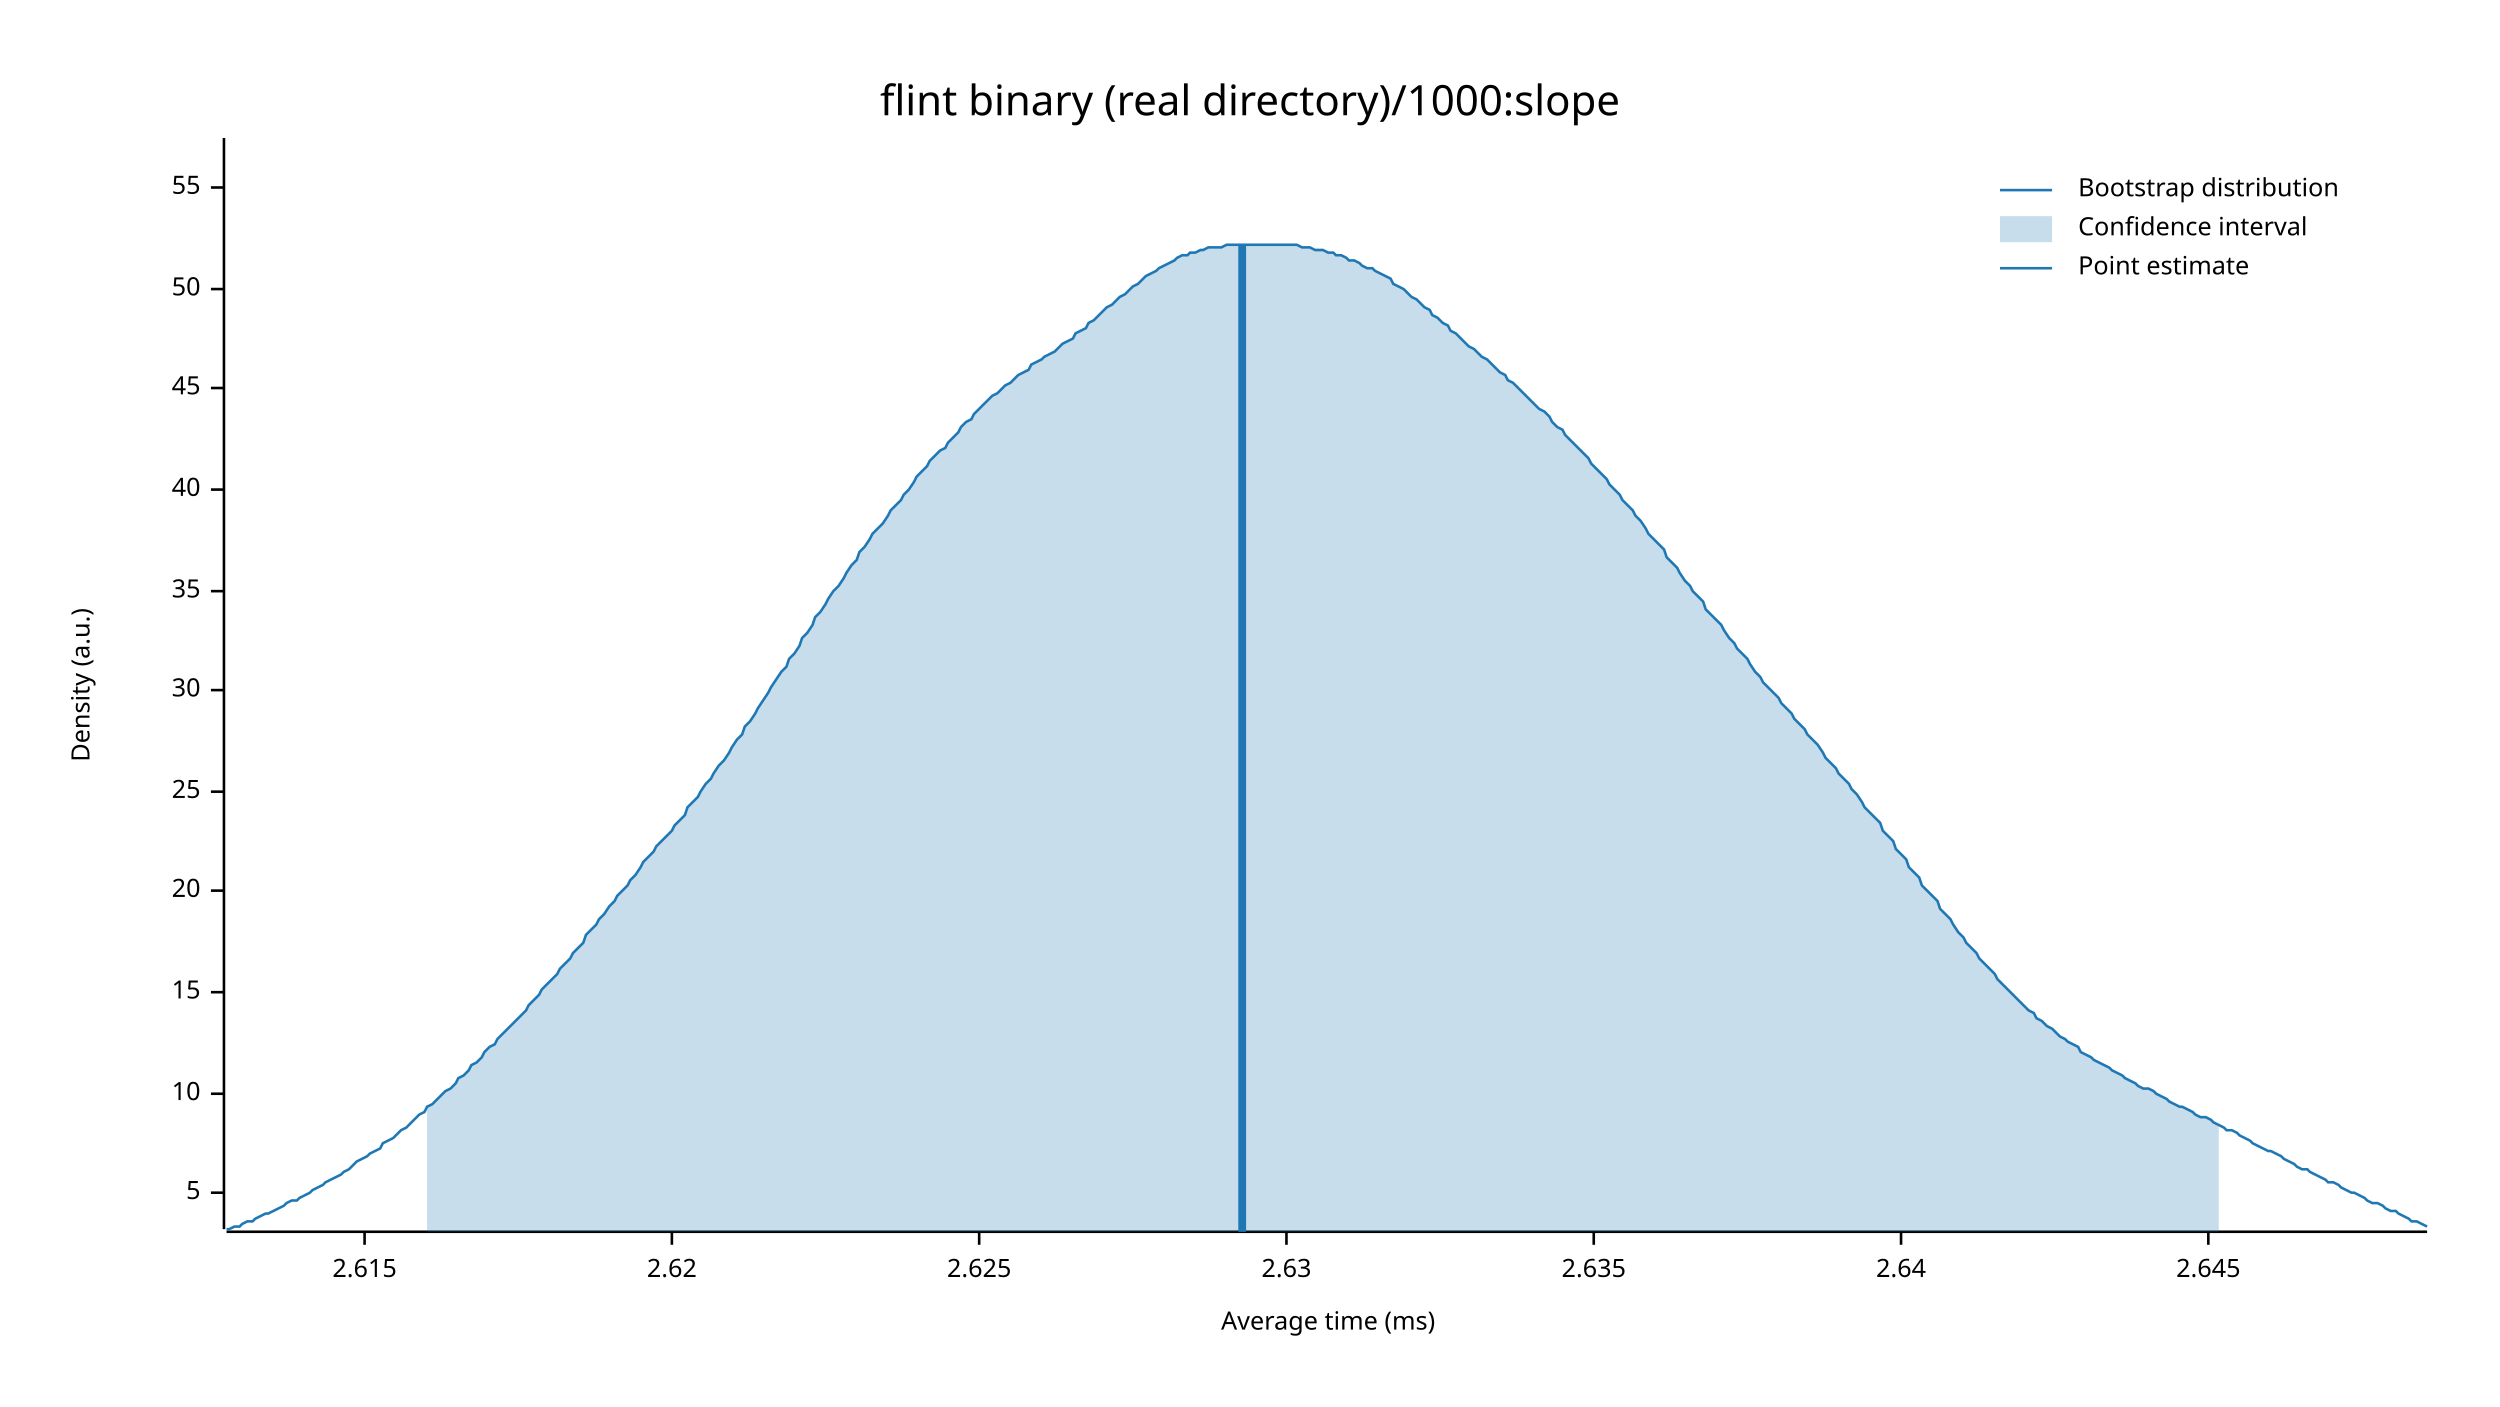
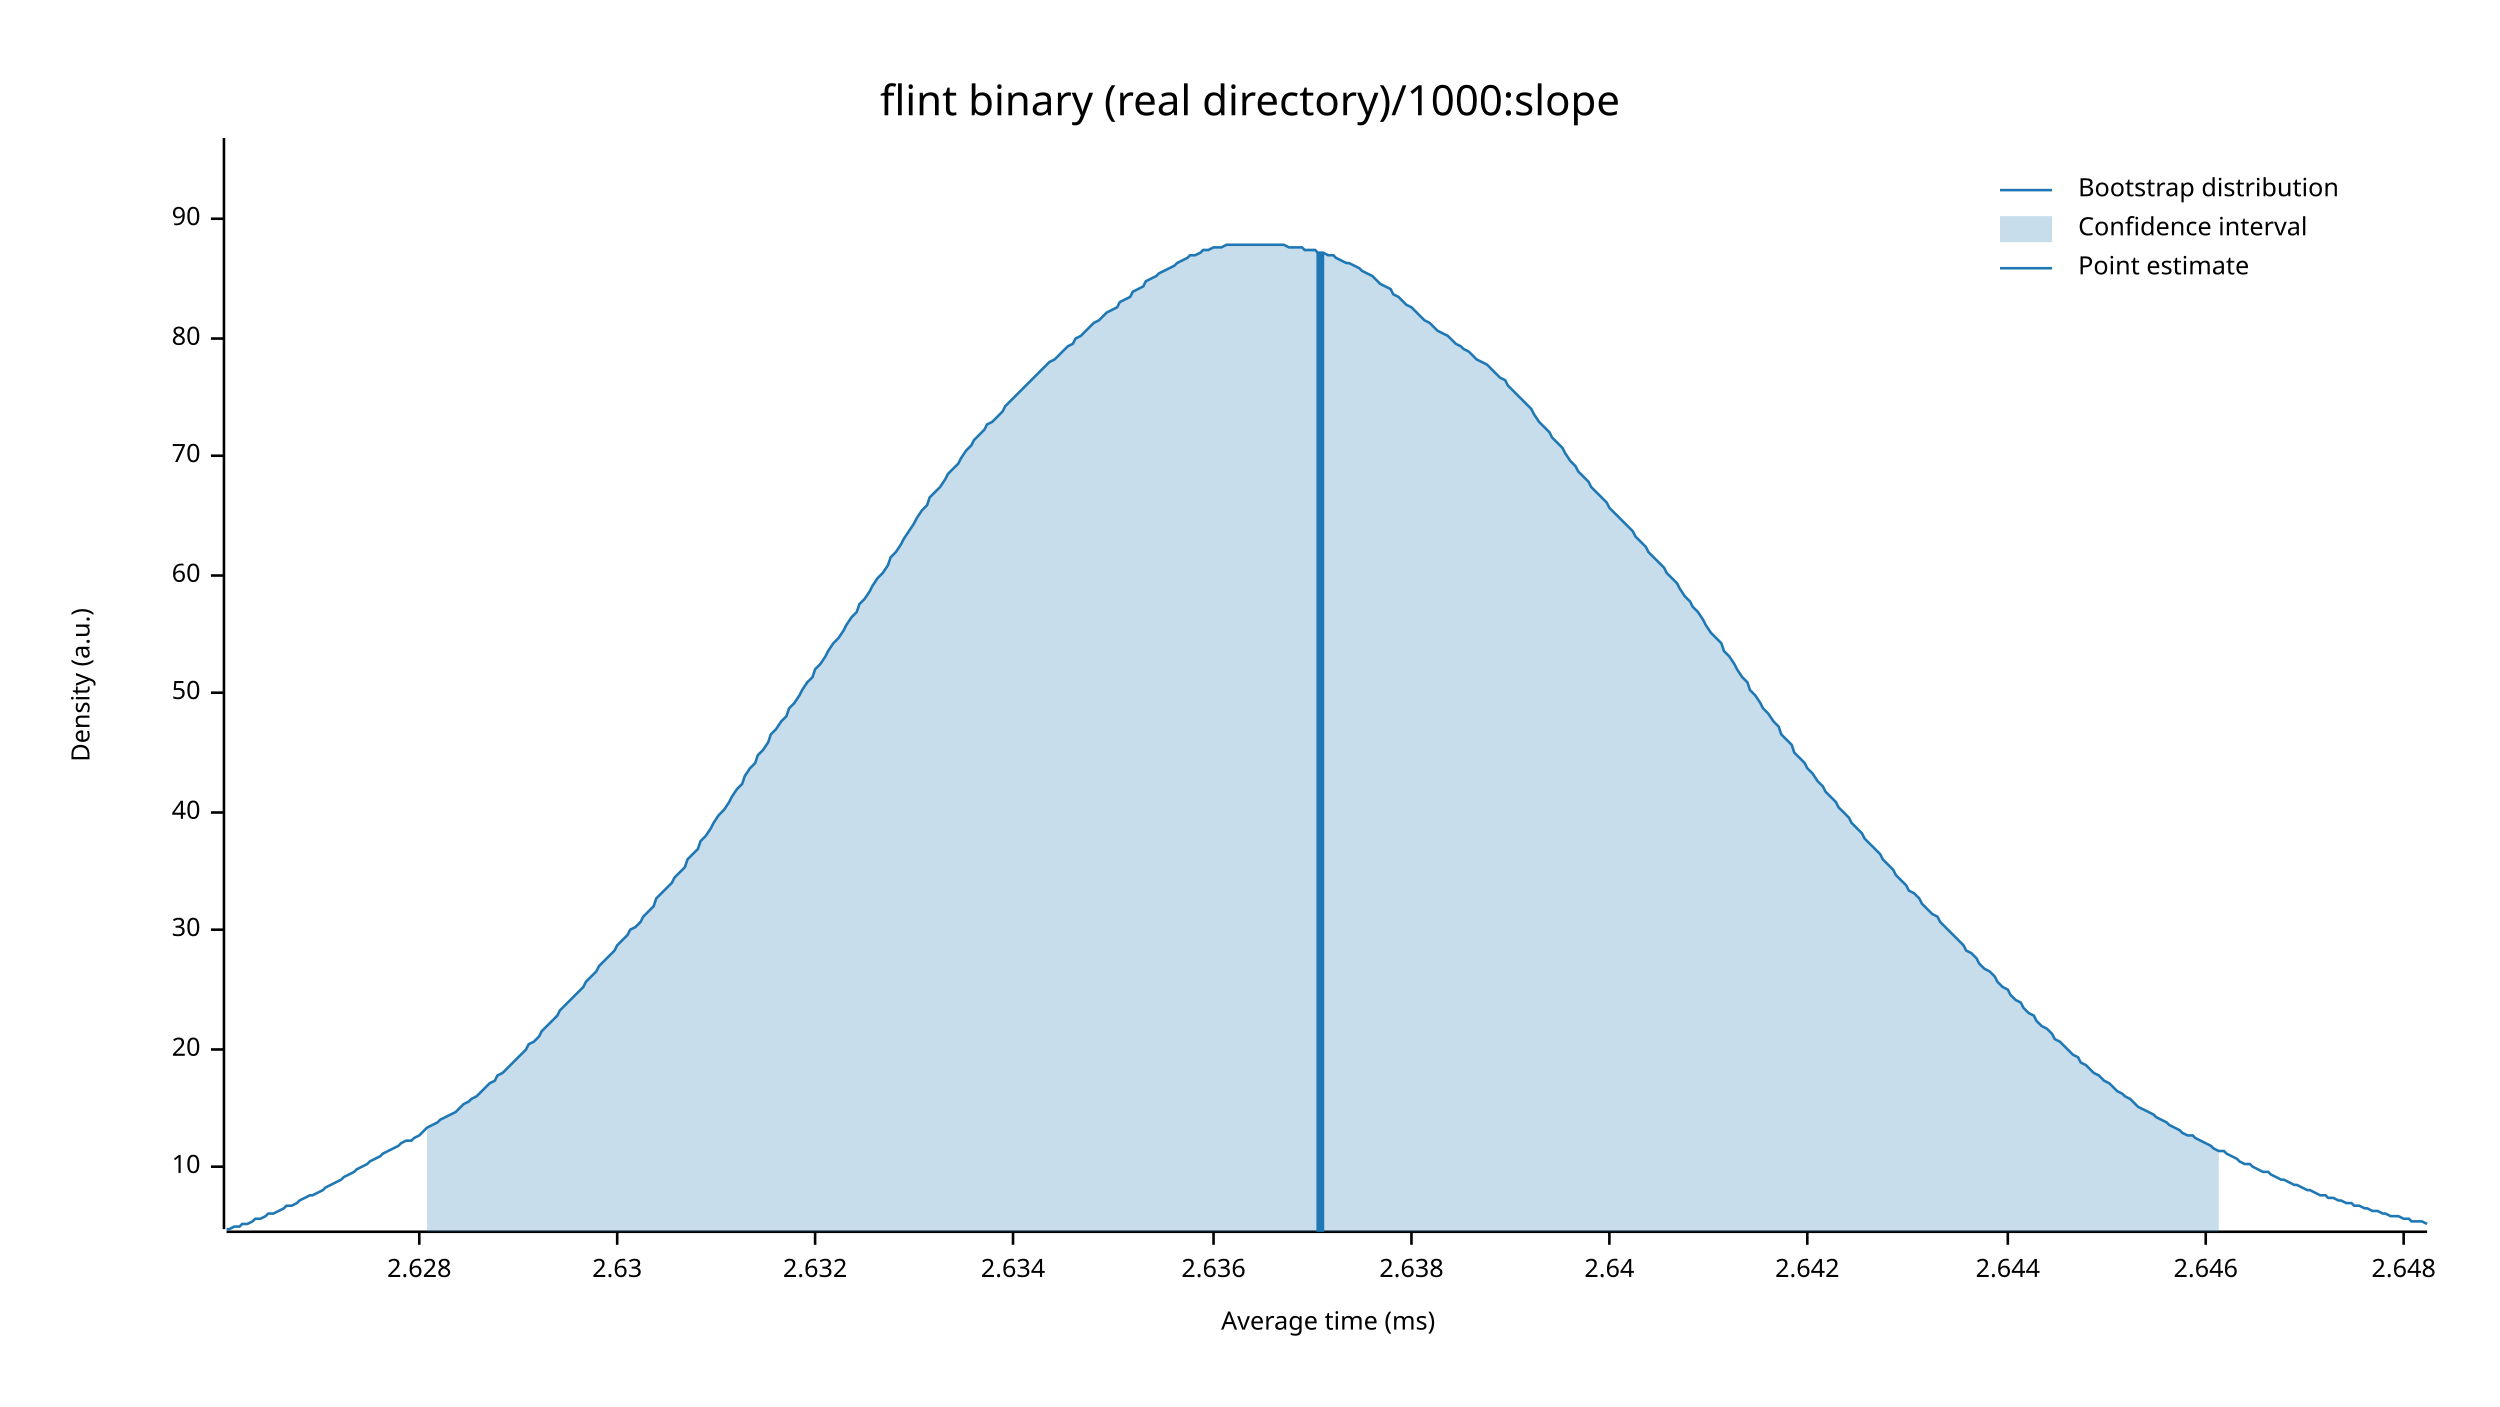
<svg xmlns="http://www.w3.org/2000/svg" width="960" height="540" viewBox="0 0 960 540">
  <text x="480" y="32" dy="0.76em" text-anchor="middle" font-family="sans-serif" font-size="16.129" opacity="1" fill="#000000">
flint binary (real directory)/1000:slope
</text>
  <text x="27" y="263" dy="0.76em" text-anchor="middle" font-family="sans-serif" font-size="9.677" opacity="1" fill="#000000" transform="rotate(270, 27, 263)">
Density (a.u.)
</text>
  <text x="510" y="513" dy="-0.5ex" text-anchor="middle" font-family="sans-serif" font-size="9.677" opacity="1" fill="#000000">
Average time (ms)
</text>
  <polyline fill="none" opacity="1" stroke="#000000" stroke-width="1" points="86,53 86,472 " />
-   <text x="77" y="458" dy="0.5ex" text-anchor="end" font-family="sans-serif" font-size="9.677" opacity="1" fill="#000000">
- 5
- </text>
-   <polyline fill="none" opacity="1" stroke="#000000" stroke-width="1" points="81,458 86,458 " />
-   <text x="77" y="420" dy="0.5ex" text-anchor="end" font-family="sans-serif" font-size="9.677" opacity="1" fill="#000000">
+   <text x="77" y="448" dy="0.5ex" text-anchor="end" font-family="sans-serif" font-size="9.677" opacity="1" fill="#000000">
10
</text>
-   <polyline fill="none" opacity="1" stroke="#000000" stroke-width="1" points="81,420 86,420 " />
-   <text x="77" y="381" dy="0.5ex" text-anchor="end" font-family="sans-serif" font-size="9.677" opacity="1" fill="#000000">
- 15
- </text>
-   <polyline fill="none" opacity="1" stroke="#000000" stroke-width="1" points="81,381 86,381 " />
-   <text x="77" y="342" dy="0.5ex" text-anchor="end" font-family="sans-serif" font-size="9.677" opacity="1" fill="#000000">
+   <polyline fill="none" opacity="1" stroke="#000000" stroke-width="1" points="81,448 86,448 " />
+   <text x="77" y="403" dy="0.5ex" text-anchor="end" font-family="sans-serif" font-size="9.677" opacity="1" fill="#000000">
20
</text>
-   <polyline fill="none" opacity="1" stroke="#000000" stroke-width="1" points="81,342 86,342 " />
-   <text x="77" y="304" dy="0.5ex" text-anchor="end" font-family="sans-serif" font-size="9.677" opacity="1" fill="#000000">
- 25
- </text>
-   <polyline fill="none" opacity="1" stroke="#000000" stroke-width="1" points="81,304 86,304 " />
-   <text x="77" y="265" dy="0.5ex" text-anchor="end" font-family="sans-serif" font-size="9.677" opacity="1" fill="#000000">
+   <polyline fill="none" opacity="1" stroke="#000000" stroke-width="1" points="81,403 86,403 " />
+   <text x="77" y="357" dy="0.5ex" text-anchor="end" font-family="sans-serif" font-size="9.677" opacity="1" fill="#000000">
30
</text>
-   <polyline fill="none" opacity="1" stroke="#000000" stroke-width="1" points="81,265 86,265 " />
-   <text x="77" y="227" dy="0.5ex" text-anchor="end" font-family="sans-serif" font-size="9.677" opacity="1" fill="#000000">
- 35
- </text>
-   <polyline fill="none" opacity="1" stroke="#000000" stroke-width="1" points="81,227 86,227 " />
-   <text x="77" y="188" dy="0.5ex" text-anchor="end" font-family="sans-serif" font-size="9.677" opacity="1" fill="#000000">
+   <polyline fill="none" opacity="1" stroke="#000000" stroke-width="1" points="81,357 86,357 " />
+   <text x="77" y="312" dy="0.5ex" text-anchor="end" font-family="sans-serif" font-size="9.677" opacity="1" fill="#000000">
40
</text>
-   <polyline fill="none" opacity="1" stroke="#000000" stroke-width="1" points="81,188 86,188 " />
-   <text x="77" y="149" dy="0.5ex" text-anchor="end" font-family="sans-serif" font-size="9.677" opacity="1" fill="#000000">
- 45
- </text>
-   <polyline fill="none" opacity="1" stroke="#000000" stroke-width="1" points="81,149 86,149 " />
-   <text x="77" y="111" dy="0.5ex" text-anchor="end" font-family="sans-serif" font-size="9.677" opacity="1" fill="#000000">
+   <polyline fill="none" opacity="1" stroke="#000000" stroke-width="1" points="81,312 86,312 " />
+   <text x="77" y="266" dy="0.5ex" text-anchor="end" font-family="sans-serif" font-size="9.677" opacity="1" fill="#000000">
50
</text>
-   <polyline fill="none" opacity="1" stroke="#000000" stroke-width="1" points="81,111 86,111 " />
-   <text x="77" y="72" dy="0.5ex" text-anchor="end" font-family="sans-serif" font-size="9.677" opacity="1" fill="#000000">
- 55
+   <polyline fill="none" opacity="1" stroke="#000000" stroke-width="1" points="81,266 86,266 " />
+   <text x="77" y="221" dy="0.5ex" text-anchor="end" font-family="sans-serif" font-size="9.677" opacity="1" fill="#000000">
+ 60
</text>
-   <polyline fill="none" opacity="1" stroke="#000000" stroke-width="1" points="81,72 86,72 " />
+   <polyline fill="none" opacity="1" stroke="#000000" stroke-width="1" points="81,221 86,221 " />
+   <text x="77" y="175" dy="0.5ex" text-anchor="end" font-family="sans-serif" font-size="9.677" opacity="1" fill="#000000">
+ 70
+ </text>
+   <polyline fill="none" opacity="1" stroke="#000000" stroke-width="1" points="81,175 86,175 " />
+   <text x="77" y="130" dy="0.5ex" text-anchor="end" font-family="sans-serif" font-size="9.677" opacity="1" fill="#000000">
+ 80
+ </text>
+   <polyline fill="none" opacity="1" stroke="#000000" stroke-width="1" points="81,130 86,130 " />
+   <text x="77" y="84" dy="0.5ex" text-anchor="end" font-family="sans-serif" font-size="9.677" opacity="1" fill="#000000">
+ 90
+ </text>
+   <polyline fill="none" opacity="1" stroke="#000000" stroke-width="1" points="81,84 86,84 " />
  <polyline fill="none" opacity="1" stroke="#000000" stroke-width="1" points="87,473 932,473 " />
-   <text x="140" y="483" dy="0.76em" text-anchor="middle" font-family="sans-serif" font-size="9.677" opacity="1" fill="#000000">
- 2.615
+   <text x="161" y="483" dy="0.76em" text-anchor="middle" font-family="sans-serif" font-size="9.677" opacity="1" fill="#000000">
+ 2.628
</text>
-   <polyline fill="none" opacity="1" stroke="#000000" stroke-width="1" points="140,473 140,478 " />
-   <text x="258" y="483" dy="0.76em" text-anchor="middle" font-family="sans-serif" font-size="9.677" opacity="1" fill="#000000">
- 2.62
- </text>
-   <polyline fill="none" opacity="1" stroke="#000000" stroke-width="1" points="258,473 258,478 " />
-   <text x="376" y="483" dy="0.76em" text-anchor="middle" font-family="sans-serif" font-size="9.677" opacity="1" fill="#000000">
- 2.625
- </text>
-   <polyline fill="none" opacity="1" stroke="#000000" stroke-width="1" points="376,473 376,478 " />
-   <text x="494" y="483" dy="0.76em" text-anchor="middle" font-family="sans-serif" font-size="9.677" opacity="1" fill="#000000">
+   <polyline fill="none" opacity="1" stroke="#000000" stroke-width="1" points="161,473 161,478 " />
+   <text x="237" y="483" dy="0.76em" text-anchor="middle" font-family="sans-serif" font-size="9.677" opacity="1" fill="#000000">
2.63
</text>
-   <polyline fill="none" opacity="1" stroke="#000000" stroke-width="1" points="494,473 494,478 " />
-   <text x="612" y="483" dy="0.76em" text-anchor="middle" font-family="sans-serif" font-size="9.677" opacity="1" fill="#000000">
- 2.635
+   <polyline fill="none" opacity="1" stroke="#000000" stroke-width="1" points="237,473 237,478 " />
+   <text x="313" y="483" dy="0.76em" text-anchor="middle" font-family="sans-serif" font-size="9.677" opacity="1" fill="#000000">
+ 2.632
</text>
-   <polyline fill="none" opacity="1" stroke="#000000" stroke-width="1" points="612,473 612,478 " />
-   <text x="730" y="483" dy="0.76em" text-anchor="middle" font-family="sans-serif" font-size="9.677" opacity="1" fill="#000000">
+   <polyline fill="none" opacity="1" stroke="#000000" stroke-width="1" points="313,473 313,478 " />
+   <text x="389" y="483" dy="0.76em" text-anchor="middle" font-family="sans-serif" font-size="9.677" opacity="1" fill="#000000">
+ 2.634
+ </text>
+   <polyline fill="none" opacity="1" stroke="#000000" stroke-width="1" points="389,473 389,478 " />
+   <text x="466" y="483" dy="0.76em" text-anchor="middle" font-family="sans-serif" font-size="9.677" opacity="1" fill="#000000">
+ 2.636
+ </text>
+   <polyline fill="none" opacity="1" stroke="#000000" stroke-width="1" points="466,473 466,478 " />
+   <text x="542" y="483" dy="0.76em" text-anchor="middle" font-family="sans-serif" font-size="9.677" opacity="1" fill="#000000">
+ 2.638
+ </text>
+   <polyline fill="none" opacity="1" stroke="#000000" stroke-width="1" points="542,473 542,478 " />
+   <text x="618" y="483" dy="0.76em" text-anchor="middle" font-family="sans-serif" font-size="9.677" opacity="1" fill="#000000">
2.64
</text>
-   <polyline fill="none" opacity="1" stroke="#000000" stroke-width="1" points="730,473 730,478 " />
-   <text x="848" y="483" dy="0.76em" text-anchor="middle" font-family="sans-serif" font-size="9.677" opacity="1" fill="#000000">
- 2.645
+   <polyline fill="none" opacity="1" stroke="#000000" stroke-width="1" points="618,473 618,478 " />
+   <text x="694" y="483" dy="0.76em" text-anchor="middle" font-family="sans-serif" font-size="9.677" opacity="1" fill="#000000">
+ 2.642
</text>
-   <polyline fill="none" opacity="1" stroke="#000000" stroke-width="1" points="848,473 848,478 " />
-   <polyline fill="none" opacity="1" stroke="#1F78B4" stroke-width="1" points="87,472 88,472 90,471 92,471 93,470 95,469 97,469 98,468 100,467 102,466 103,466 105,465 107,464 109,463 110,462 112,461 114,461 115,460 117,459 119,458 120,457 122,456 124,455 125,454 127,453 129,452 131,451 132,450 134,449 136,447 137,446 139,445 141,444 142,443 144,442 146,441 147,439 149,438 151,437 153,435 154,434 156,433 158,431 159,430 161,428 163,427 164,425 166,424 168,422 169,421 171,419 173,418 175,416 176,414 178,413 180,411 181,409 183,408 185,406 186,404 188,402 190,401 191,399 193,397 195,395 197,393 198,392 200,390 202,388 203,386 205,384 207,382 208,380 210,378 212,376 214,374 215,372 217,370 219,368 220,366 222,364 224,362 225,359 227,357 229,355 230,353 232,351 234,348 236,346 237,344 239,342 241,340 242,338 244,336 246,333 247,331 249,329 251,327 252,325 254,323 256,321 258,319 259,317 261,315 263,313 264,310 266,308 268,306 269,304 271,301 273,299 274,297 276,294 278,292 280,289 281,287 283,284 285,282 286,279 288,277 290,274 291,272 293,269 295,266 296,264 298,261 300,258 302,256 303,253 305,251 307,248 308,245 310,243 312,240 313,237 315,235 317,232 318,230 320,227 322,225 324,222 325,220 327,217 329,215 330,212 332,210 334,207 335,205 337,203 339,201 341,198 342,196 344,194 346,192 347,190 349,188 351,185 352,183 354,181 356,179 357,177 359,175 361,173 363,172 364,170 366,168 368,166 369,164 371,162 373,161 374,159 376,157 378,155 379,154 381,152 383,151 385,149 386,148 388,147 390,145 391,144 393,143 395,142 396,140 398,139 400,138 401,137 403,136 405,135 407,133 408,132 410,131 412,130 413,128 415,127 417,126 418,124 420,123 422,121 423,120 425,118 427,117 429,115 430,114 432,113 434,111 435,110 437,109 439,107 440,106 442,105 444,104 445,103 447,102 449,101 451,100 452,99 454,98 456,98 457,97 459,97 461,96 462,96 464,95 466,95 468,95 469,95 471,94 473,94 474,94 476,94 478,94 479,94 481,94 483,94 484,94 486,94 488,94 490,94 491,94 493,94 495,94 496,94 498,94 500,95 501,95 503,95 505,96 506,96 508,96 510,97 512,97 513,98 515,98 517,99 518,100 520,100 522,101 523,102 525,103 527,103 528,104 530,105 532,106 534,107 535,109 537,110 539,111 540,112 542,114 544,115 545,116 547,118 549,119 550,121 552,122 554,124 556,125 557,127 559,128 561,130 562,131 564,133 566,134 567,135 569,137 571,138 573,140 574,141 576,143 578,144 579,146 581,147 583,149 584,150 586,152 588,154 589,155 591,157 593,158 595,160 596,162 598,164 600,165 601,167 603,169 605,171 606,172 608,174 610,176 611,178 613,180 615,182 617,184 618,186 620,188 622,190 623,192 625,194 627,196 628,198 630,200 632,203 633,205 635,207 637,209 639,211 640,214 642,216 644,218 645,220 647,223 649,225 650,227 652,229 654,231 655,234 657,236 659,238 661,240 662,242 664,245 666,247 667,249 669,251 671,253 672,255 674,258 676,260 677,262 679,264 681,266 683,268 684,270 686,272 688,274 689,276 691,278 693,280 694,282 696,284 698,286 700,289 701,291 703,293 705,295 706,297 708,299 710,301 711,303 713,305 715,308 716,310 718,312 720,314 722,316 723,319 725,321 727,323 728,326 730,328 732,330 733,333 735,335 737,337 738,340 740,342 742,344 744,346 745,349 747,351 749,353 750,355 752,358 754,360 755,362 757,364 759,366 760,368 762,370 764,372 766,374 767,376 769,378 771,380 772,381 774,383 776,385 777,386 779,388 781,389 782,391 784,392 786,394 788,395 789,396 791,398 793,399 794,400 796,401 798,402 799,404 801,405 803,406 804,407 806,408 808,409 810,410 811,411 813,412 815,413 816,414 818,415 820,416 821,417 823,418 825,418 827,419 828,420 830,421 832,422 833,423 835,424 837,425 838,425 840,426 842,427 843,428 845,429 847,429 849,430 850,431 852,432 854,433 855,434 857,434 859,435 860,436 862,437 864,438 865,439 867,440 869,441 871,442 872,442 874,443 876,444 877,445 879,446 881,447 882,448 884,449 886,449 887,450 889,451 891,452 893,453 894,454 896,454 898,455 899,456 901,457 903,458 904,458 906,459 908,460 909,461 911,462 913,462 915,463 916,464 918,465 920,465 921,466 923,467 925,468 926,469 928,469 930,470 932,471 " />
-   <polygon opacity="0.25" fill="#1F78B4" points="164,425 166,424 168,422 169,421 171,419 173,418 175,416 176,414 178,413 180,411 181,409 183,408 185,406 186,404 188,402 190,401 191,399 193,397 195,395 197,393 198,392 200,390 202,388 203,386 205,384 207,382 208,380 210,378 212,376 214,374 215,372 217,370 219,368 220,366 222,364 224,362 225,359 227,357 229,355 230,353 232,351 234,348 236,346 237,344 239,342 241,340 242,338 244,336 246,333 247,331 249,329 251,327 252,325 254,323 256,321 258,319 259,317 261,315 263,313 264,310 266,308 268,306 269,304 271,301 273,299 274,297 276,294 278,292 280,289 281,287 283,284 285,282 286,279 288,277 290,274 291,272 293,269 295,266 296,264 298,261 300,258 302,256 303,253 305,251 307,248 308,245 310,243 312,240 313,237 315,235 317,232 318,230 320,227 322,225 324,222 325,220 327,217 329,215 330,212 332,210 334,207 335,205 337,203 339,201 341,198 342,196 344,194 346,192 347,190 349,188 351,185 352,183 354,181 356,179 357,177 359,175 361,173 363,172 364,170 366,168 368,166 369,164 371,162 373,161 374,159 376,157 378,155 379,154 381,152 383,151 385,149 386,148 388,147 390,145 391,144 393,143 395,142 396,140 398,139 400,138 401,137 403,136 405,135 407,133 408,132 410,131 412,130 413,128 415,127 417,126 418,124 420,123 422,121 423,120 425,118 427,117 429,115 430,114 432,113 434,111 435,110 437,109 439,107 440,106 442,105 444,104 445,103 447,102 449,101 451,100 452,99 454,98 456,98 457,97 459,97 461,96 462,96 464,95 466,95 468,95 469,95 471,94 473,94 474,94 476,94 478,94 479,94 481,94 483,94 484,94 486,94 488,94 490,94 491,94 493,94 495,94 496,94 498,94 500,95 501,95 503,95 505,96 506,96 508,96 510,97 512,97 513,98 515,98 517,99 518,100 520,100 522,101 523,102 525,103 527,103 528,104 530,105 532,106 534,107 535,109 537,110 539,111 540,112 542,114 544,115 545,116 547,118 549,119 550,121 552,122 554,124 556,125 557,127 559,128 561,130 562,131 564,133 566,134 567,135 569,137 571,138 573,140 574,141 576,143 578,144 579,146 581,147 583,149 584,150 586,152 588,154 589,155 591,157 593,158 595,160 596,162 598,164 600,165 601,167 603,169 605,171 606,172 608,174 610,176 611,178 613,180 615,182 617,184 618,186 620,188 622,190 623,192 625,194 627,196 628,198 630,200 632,203 633,205 635,207 637,209 639,211 640,214 642,216 644,218 645,220 647,223 649,225 650,227 652,229 654,231 655,234 657,236 659,238 661,240 662,242 664,245 666,247 667,249 669,251 671,253 672,255 674,258 676,260 677,262 679,264 681,266 683,268 684,270 686,272 688,274 689,276 691,278 693,280 694,282 696,284 698,286 700,289 701,291 703,293 705,295 706,297 708,299 710,301 711,303 713,305 715,308 716,310 718,312 720,314 722,316 723,319 725,321 727,323 728,326 730,328 732,330 733,333 735,335 737,337 738,340 740,342 742,344 744,346 745,349 747,351 749,353 750,355 752,358 754,360 755,362 757,364 759,366 760,368 762,370 764,372 766,374 767,376 769,378 771,380 772,381 774,383 776,385 777,386 779,388 781,389 782,391 784,392 786,394 788,395 789,396 791,398 793,399 794,400 796,401 798,402 799,404 801,405 803,406 804,407 806,408 808,409 810,410 811,411 813,412 815,413 816,414 818,415 820,416 821,417 823,418 825,418 827,419 828,420 830,421 832,422 833,423 835,424 837,425 838,425 840,426 842,427 843,428 845,429 847,429 849,430 850,431 852,432 852,473 164,473 " />
-   <polyline fill="none" opacity="1" stroke="#1F78B4" stroke-width="3" points="477,473 477,94 " />
+   <polyline fill="none" opacity="1" stroke="#000000" stroke-width="1" points="694,473 694,478 " />
+   <text x="771" y="483" dy="0.76em" text-anchor="middle" font-family="sans-serif" font-size="9.677" opacity="1" fill="#000000">
+ 2.644
+ </text>
+   <polyline fill="none" opacity="1" stroke="#000000" stroke-width="1" points="771,473 771,478 " />
+   <text x="847" y="483" dy="0.76em" text-anchor="middle" font-family="sans-serif" font-size="9.677" opacity="1" fill="#000000">
+ 2.646
+ </text>
+   <polyline fill="none" opacity="1" stroke="#000000" stroke-width="1" points="847,473 847,478 " />
+   <text x="923" y="483" dy="0.76em" text-anchor="middle" font-family="sans-serif" font-size="9.677" opacity="1" fill="#000000">
+ 2.648
+ </text>
+   <polyline fill="none" opacity="1" stroke="#000000" stroke-width="1" points="923,473 923,478 " />
+   <polyline fill="none" opacity="1" stroke="#1F78B4" stroke-width="1" points="87,472 88,472 90,471 92,471 93,470 95,470 97,469 98,468 100,468 102,467 103,466 105,466 107,465 109,464 110,463 112,463 114,462 115,461 117,460 119,459 120,459 122,458 124,457 125,456 127,455 129,454 131,453 132,452 134,451 136,450 137,449 139,448 141,447 142,446 144,445 146,444 147,443 149,442 151,441 153,440 154,439 156,438 158,438 159,437 161,436 163,434 164,433 166,432 168,431 169,430 171,429 173,428 175,427 176,426 178,424 180,423 181,422 183,421 185,419 186,418 188,416 190,415 191,413 193,412 195,410 197,408 198,407 200,405 202,403 203,401 205,400 207,398 208,396 210,394 212,392 214,390 215,388 217,386 219,384 220,383 222,381 224,379 225,377 227,375 229,373 230,371 232,369 234,367 236,365 237,363 239,361 241,359 242,357 244,356 246,354 247,352 249,350 251,348 252,345 254,343 256,341 258,339 259,337 261,335 263,333 264,330 266,328 268,326 269,323 271,321 273,318 274,316 276,313 278,311 280,308 281,306 283,303 285,301 286,298 288,295 290,293 291,290 293,288 295,285 296,282 298,280 300,277 302,275 303,272 305,270 307,267 308,265 310,262 312,260 313,257 315,255 317,252 318,250 320,247 322,245 324,242 325,240 327,237 329,235 330,232 332,230 334,227 335,225 337,222 339,220 341,217 342,214 344,212 346,209 347,207 349,204 351,201 352,199 354,196 356,194 357,191 359,189 361,187 363,184 364,182 366,180 368,178 369,176 371,173 373,171 374,169 376,167 378,165 379,163 381,162 383,160 385,158 386,156 388,154 390,152 391,151 393,149 395,147 396,146 398,144 400,142 401,141 403,139 405,138 407,136 408,135 410,133 412,132 413,130 415,129 417,127 418,126 420,124 422,123 423,122 425,120 427,119 429,118 430,116 432,115 434,114 435,112 437,111 439,110 440,108 442,107 444,106 445,105 447,104 449,103 451,102 452,101 454,100 456,99 457,98 459,98 461,97 462,96 464,96 466,95 468,95 469,95 471,94 473,94 474,94 476,94 478,94 479,94 481,94 483,94 484,94 486,94 488,94 490,94 491,94 493,94 495,95 496,95 498,95 500,95 501,96 503,96 505,96 506,97 508,97 510,98 512,98 513,99 515,100 517,101 518,101 520,102 522,103 523,104 525,105 527,106 528,107 530,109 532,110 534,111 535,113 537,114 539,116 540,117 542,118 544,120 545,121 547,123 549,124 550,125 552,127 554,128 556,129 557,130 559,132 561,133 562,134 564,135 566,137 567,138 569,139 571,140 573,142 574,143 576,145 578,146 579,148 581,150 583,152 584,153 586,155 588,157 589,159 591,162 593,164 595,166 596,168 598,170 600,172 601,174 603,177 605,179 606,181 608,183 610,185 611,187 613,189 615,191 617,193 618,195 620,197 622,199 623,200 625,202 627,204 628,206 630,208 632,210 633,212 635,214 637,216 639,218 640,220 642,222 644,224 645,226 647,229 649,231 650,233 652,235 654,238 655,240 657,243 659,245 661,247 662,250 664,252 666,255 667,257 669,260 671,262 672,265 674,267 676,270 677,272 679,274 681,277 683,279 684,282 686,284 688,286 689,289 691,291 693,293 694,295 696,297 698,300 700,302 701,304 703,306 705,308 706,310 708,312 710,314 711,316 713,318 715,320 716,322 718,324 720,326 722,328 723,330 725,332 727,334 728,336 730,338 732,340 733,342 735,343 737,345 738,347 740,349 742,351 744,352 745,354 747,356 749,358 750,359 752,361 754,363 755,365 757,366 759,368 760,370 762,372 764,373 766,375 767,377 769,379 771,380 772,382 774,384 776,385 777,387 779,389 781,390 782,392 784,394 786,395 788,397 789,399 791,400 793,402 794,403 796,405 798,406 799,408 801,409 803,411 804,412 806,413 808,415 810,416 811,417 813,419 815,420 816,421 818,422 820,424 821,425 823,426 825,427 827,428 828,429 830,430 832,431 833,432 835,433 837,434 838,435 840,436 842,436 843,437 845,438 847,439 849,440 850,441 852,442 854,442 855,443 857,444 859,445 860,446 862,447 864,447 865,448 867,449 869,450 871,450 872,451 874,452 876,453 877,453 879,454 881,455 882,455 884,456 886,457 887,457 889,458 891,459 893,459 894,460 896,460 898,461 899,461 901,462 903,462 904,463 906,463 908,464 909,464 911,465 913,465 915,466 916,466 918,467 920,467 921,467 923,468 925,468 926,469 928,469 930,469 932,470 " />
+   <polygon opacity="0.25" fill="#1F78B4" points="164,433 166,432 168,431 169,430 171,429 173,428 175,427 176,426 178,424 180,423 181,422 183,421 185,419 186,418 188,416 190,415 191,413 193,412 195,410 197,408 198,407 200,405 202,403 203,401 205,400 207,398 208,396 210,394 212,392 214,390 215,388 217,386 219,384 220,383 222,381 224,379 225,377 227,375 229,373 230,371 232,369 234,367 236,365 237,363 239,361 241,359 242,357 244,356 246,354 247,352 249,350 251,348 252,345 254,343 256,341 258,339 259,337 261,335 263,333 264,330 266,328 268,326 269,323 271,321 273,318 274,316 276,313 278,311 280,308 281,306 283,303 285,301 286,298 288,295 290,293 291,290 293,288 295,285 296,282 298,280 300,277 302,275 303,272 305,270 307,267 308,265 310,262 312,260 313,257 315,255 317,252 318,250 320,247 322,245 324,242 325,240 327,237 329,235 330,232 332,230 334,227 335,225 337,222 339,220 341,217 342,214 344,212 346,209 347,207 349,204 351,201 352,199 354,196 356,194 357,191 359,189 361,187 363,184 364,182 366,180 368,178 369,176 371,173 373,171 374,169 376,167 378,165 379,163 381,162 383,160 385,158 386,156 388,154 390,152 391,151 393,149 395,147 396,146 398,144 400,142 401,141 403,139 405,138 407,136 408,135 410,133 412,132 413,130 415,129 417,127 418,126 420,124 422,123 423,122 425,120 427,119 429,118 430,116 432,115 434,114 435,112 437,111 439,110 440,108 442,107 444,106 445,105 447,104 449,103 451,102 452,101 454,100 456,99 457,98 459,98 461,97 462,96 464,96 466,95 468,95 469,95 471,94 473,94 474,94 476,94 478,94 479,94 481,94 483,94 484,94 486,94 488,94 490,94 491,94 493,94 495,95 496,95 498,95 500,95 501,96 503,96 505,96 506,97 508,97 510,98 512,98 513,99 515,100 517,101 518,101 520,102 522,103 523,104 525,105 527,106 528,107 530,109 532,110 534,111 535,113 537,114 539,116 540,117 542,118 544,120 545,121 547,123 549,124 550,125 552,127 554,128 556,129 557,130 559,132 561,133 562,134 564,135 566,137 567,138 569,139 571,140 573,142 574,143 576,145 578,146 579,148 581,150 583,152 584,153 586,155 588,157 589,159 591,162 593,164 595,166 596,168 598,170 600,172 601,174 603,177 605,179 606,181 608,183 610,185 611,187 613,189 615,191 617,193 618,195 620,197 622,199 623,200 625,202 627,204 628,206 630,208 632,210 633,212 635,214 637,216 639,218 640,220 642,222 644,224 645,226 647,229 649,231 650,233 652,235 654,238 655,240 657,243 659,245 661,247 662,250 664,252 666,255 667,257 669,260 671,262 672,265 674,267 676,270 677,272 679,274 681,277 683,279 684,282 686,284 688,286 689,289 691,291 693,293 694,295 696,297 698,300 700,302 701,304 703,306 705,308 706,310 708,312 710,314 711,316 713,318 715,320 716,322 718,324 720,326 722,328 723,330 725,332 727,334 728,336 730,338 732,340 733,342 735,343 737,345 738,347 740,349 742,351 744,352 745,354 747,356 749,358 750,359 752,361 754,363 755,365 757,366 759,368 760,370 762,372 764,373 766,375 767,377 769,379 771,380 772,382 774,384 776,385 777,387 779,389 781,390 782,392 784,394 786,395 788,397 789,399 791,400 793,402 794,403 796,405 798,406 799,408 801,409 803,411 804,412 806,413 808,415 810,416 811,417 813,419 815,420 816,421 818,422 820,424 821,425 823,426 825,427 827,428 828,429 830,430 832,431 833,432 835,433 837,434 838,435 840,436 842,436 843,437 845,438 847,439 849,440 850,441 852,442 852,473 164,473 " />
+   <polyline fill="none" opacity="1" stroke="#1F78B4" stroke-width="3" points="507,473 507,97 " />
  <text x="798" y="68" dy="0.76em" text-anchor="start" font-family="sans-serif" font-size="9.677" opacity="1" fill="#000000">
Bootstrap distribution
</text>
  <text x="798" y="83" dy="0.76em" text-anchor="start" font-family="sans-serif" font-size="9.677" opacity="1" fill="#000000">
Confidence interval
</text>
  <text x="798" y="98" dy="0.76em" text-anchor="start" font-family="sans-serif" font-size="9.677" opacity="1" fill="#000000">
Point estimate
</text>
  <polyline fill="none" opacity="1" stroke="#1F78B4" stroke-width="1" points="768,73 788,73 " />
  <rect x="768" y="83" width="20" height="10" opacity="0.25" fill="#1F78B4" stroke="none" />
  <polyline fill="none" opacity="1" stroke="#1F78B4" stroke-width="1" points="768,103 788,103 " />
</svg>
